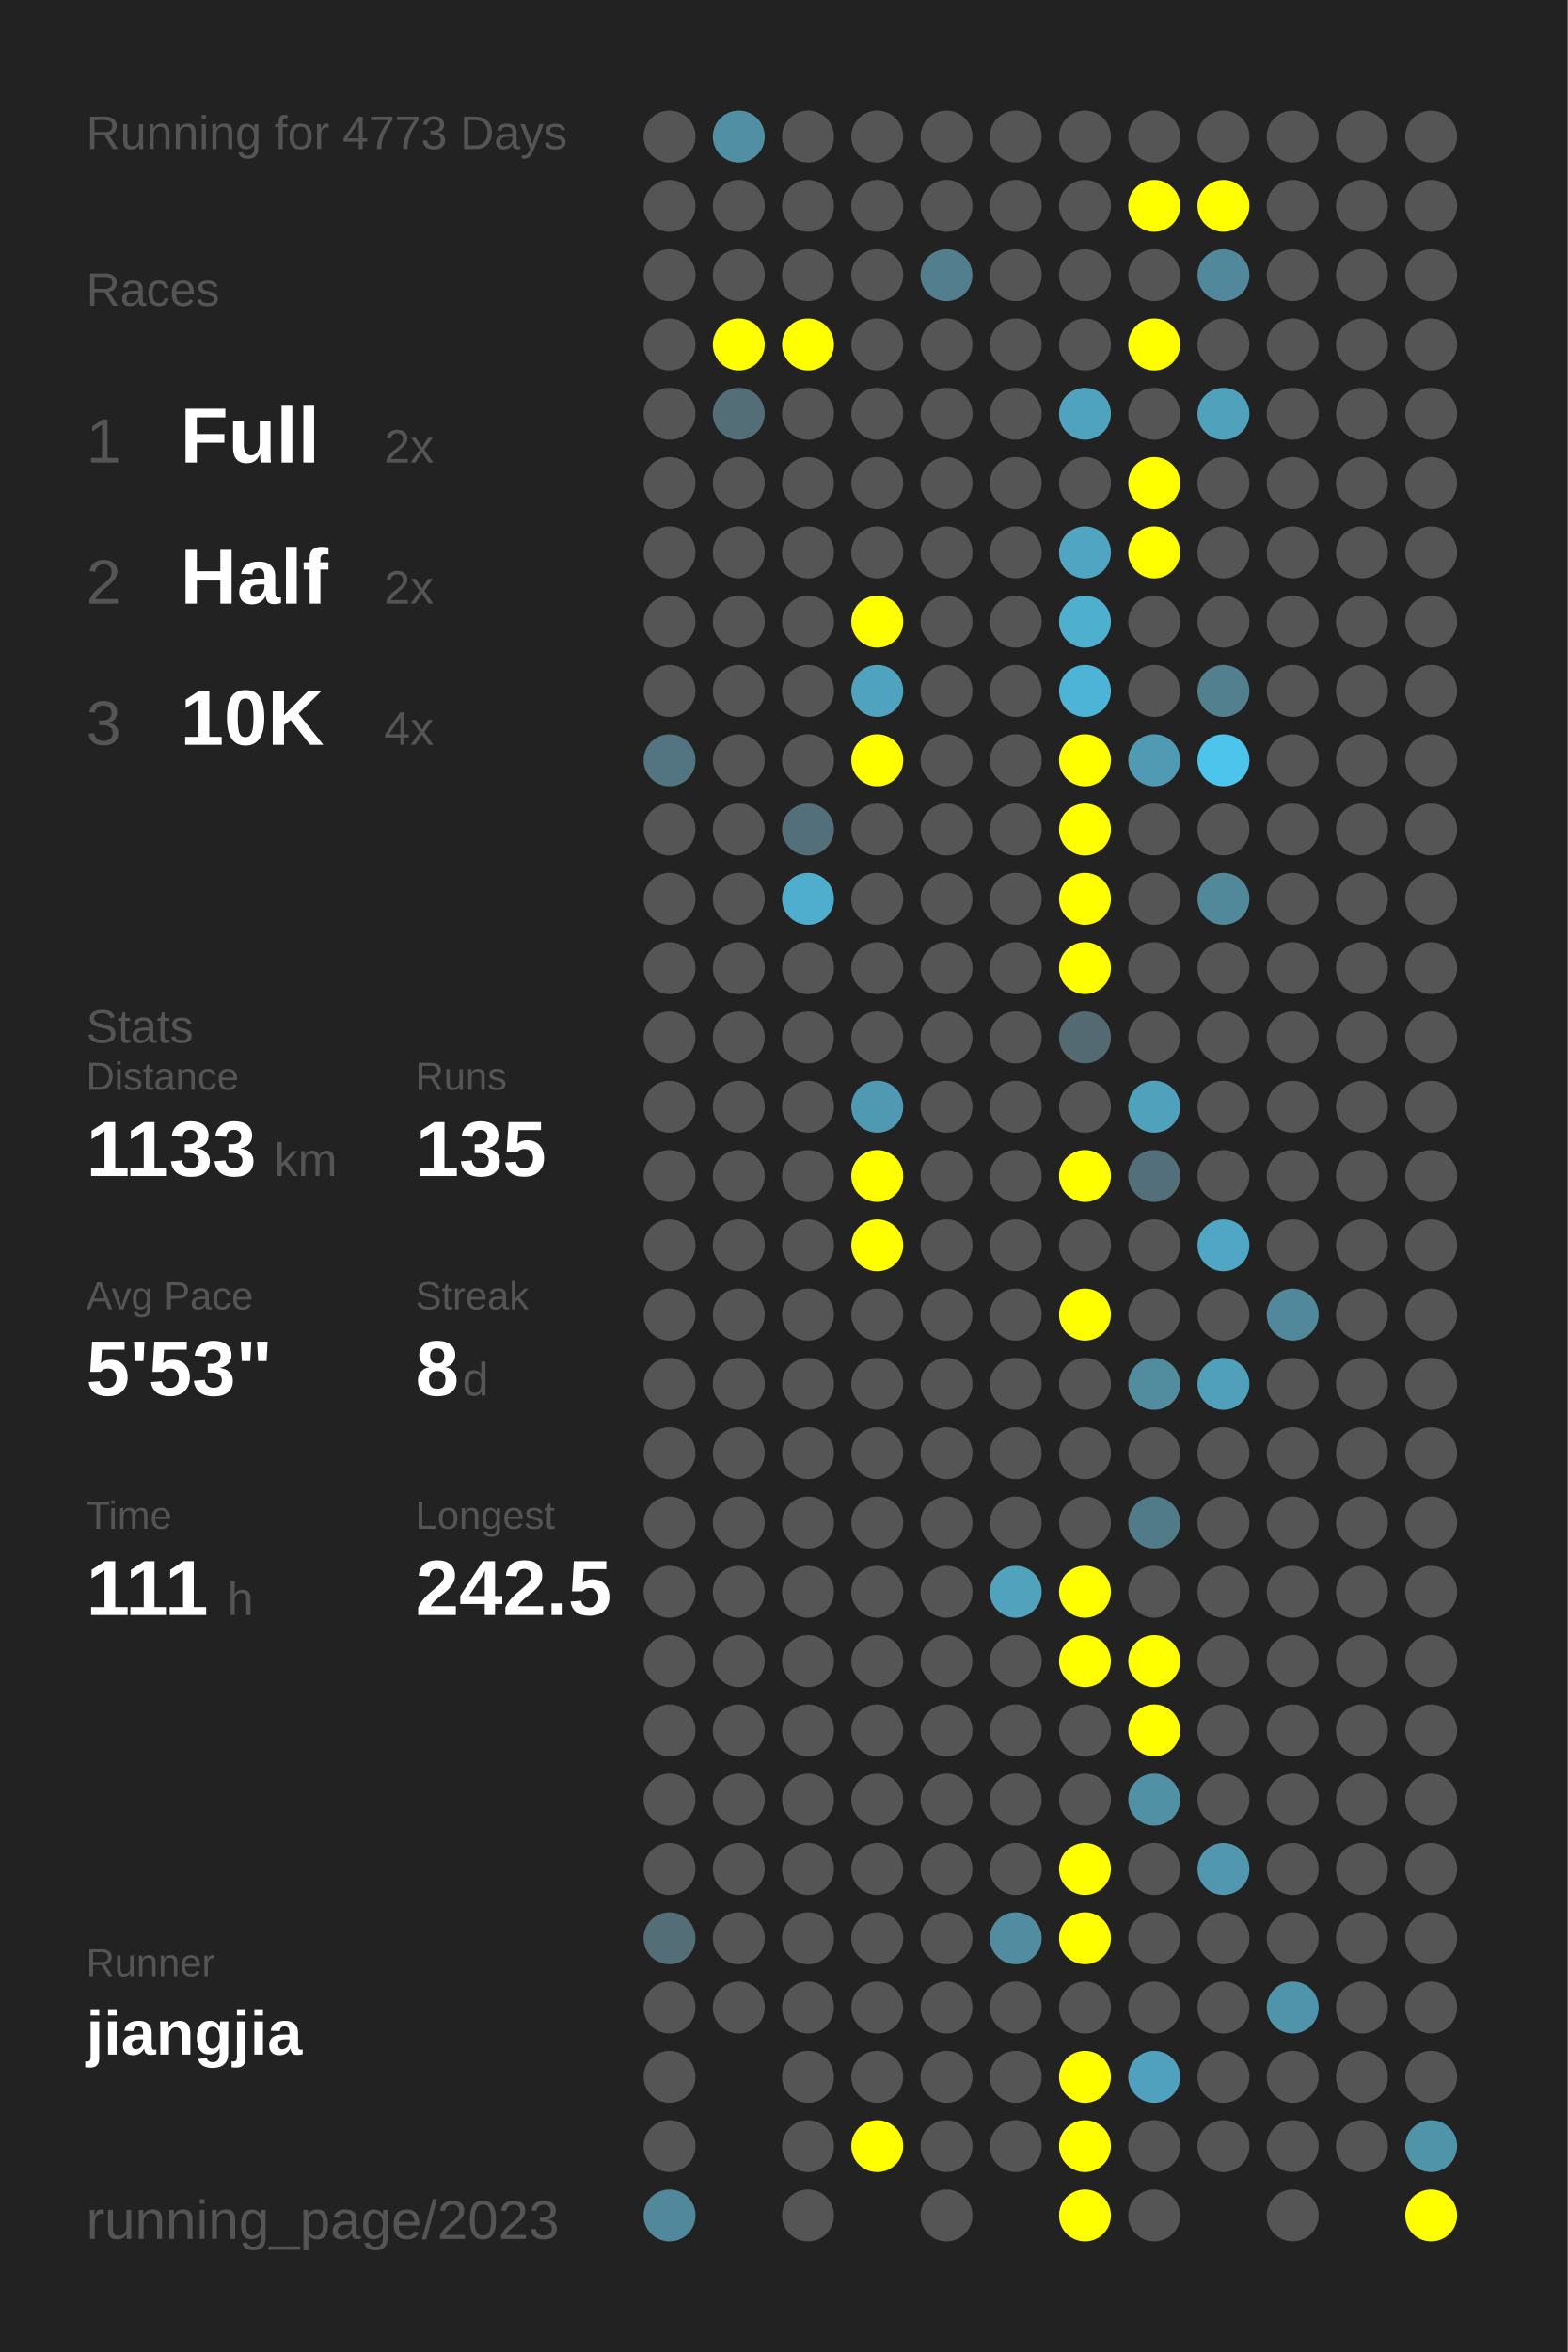
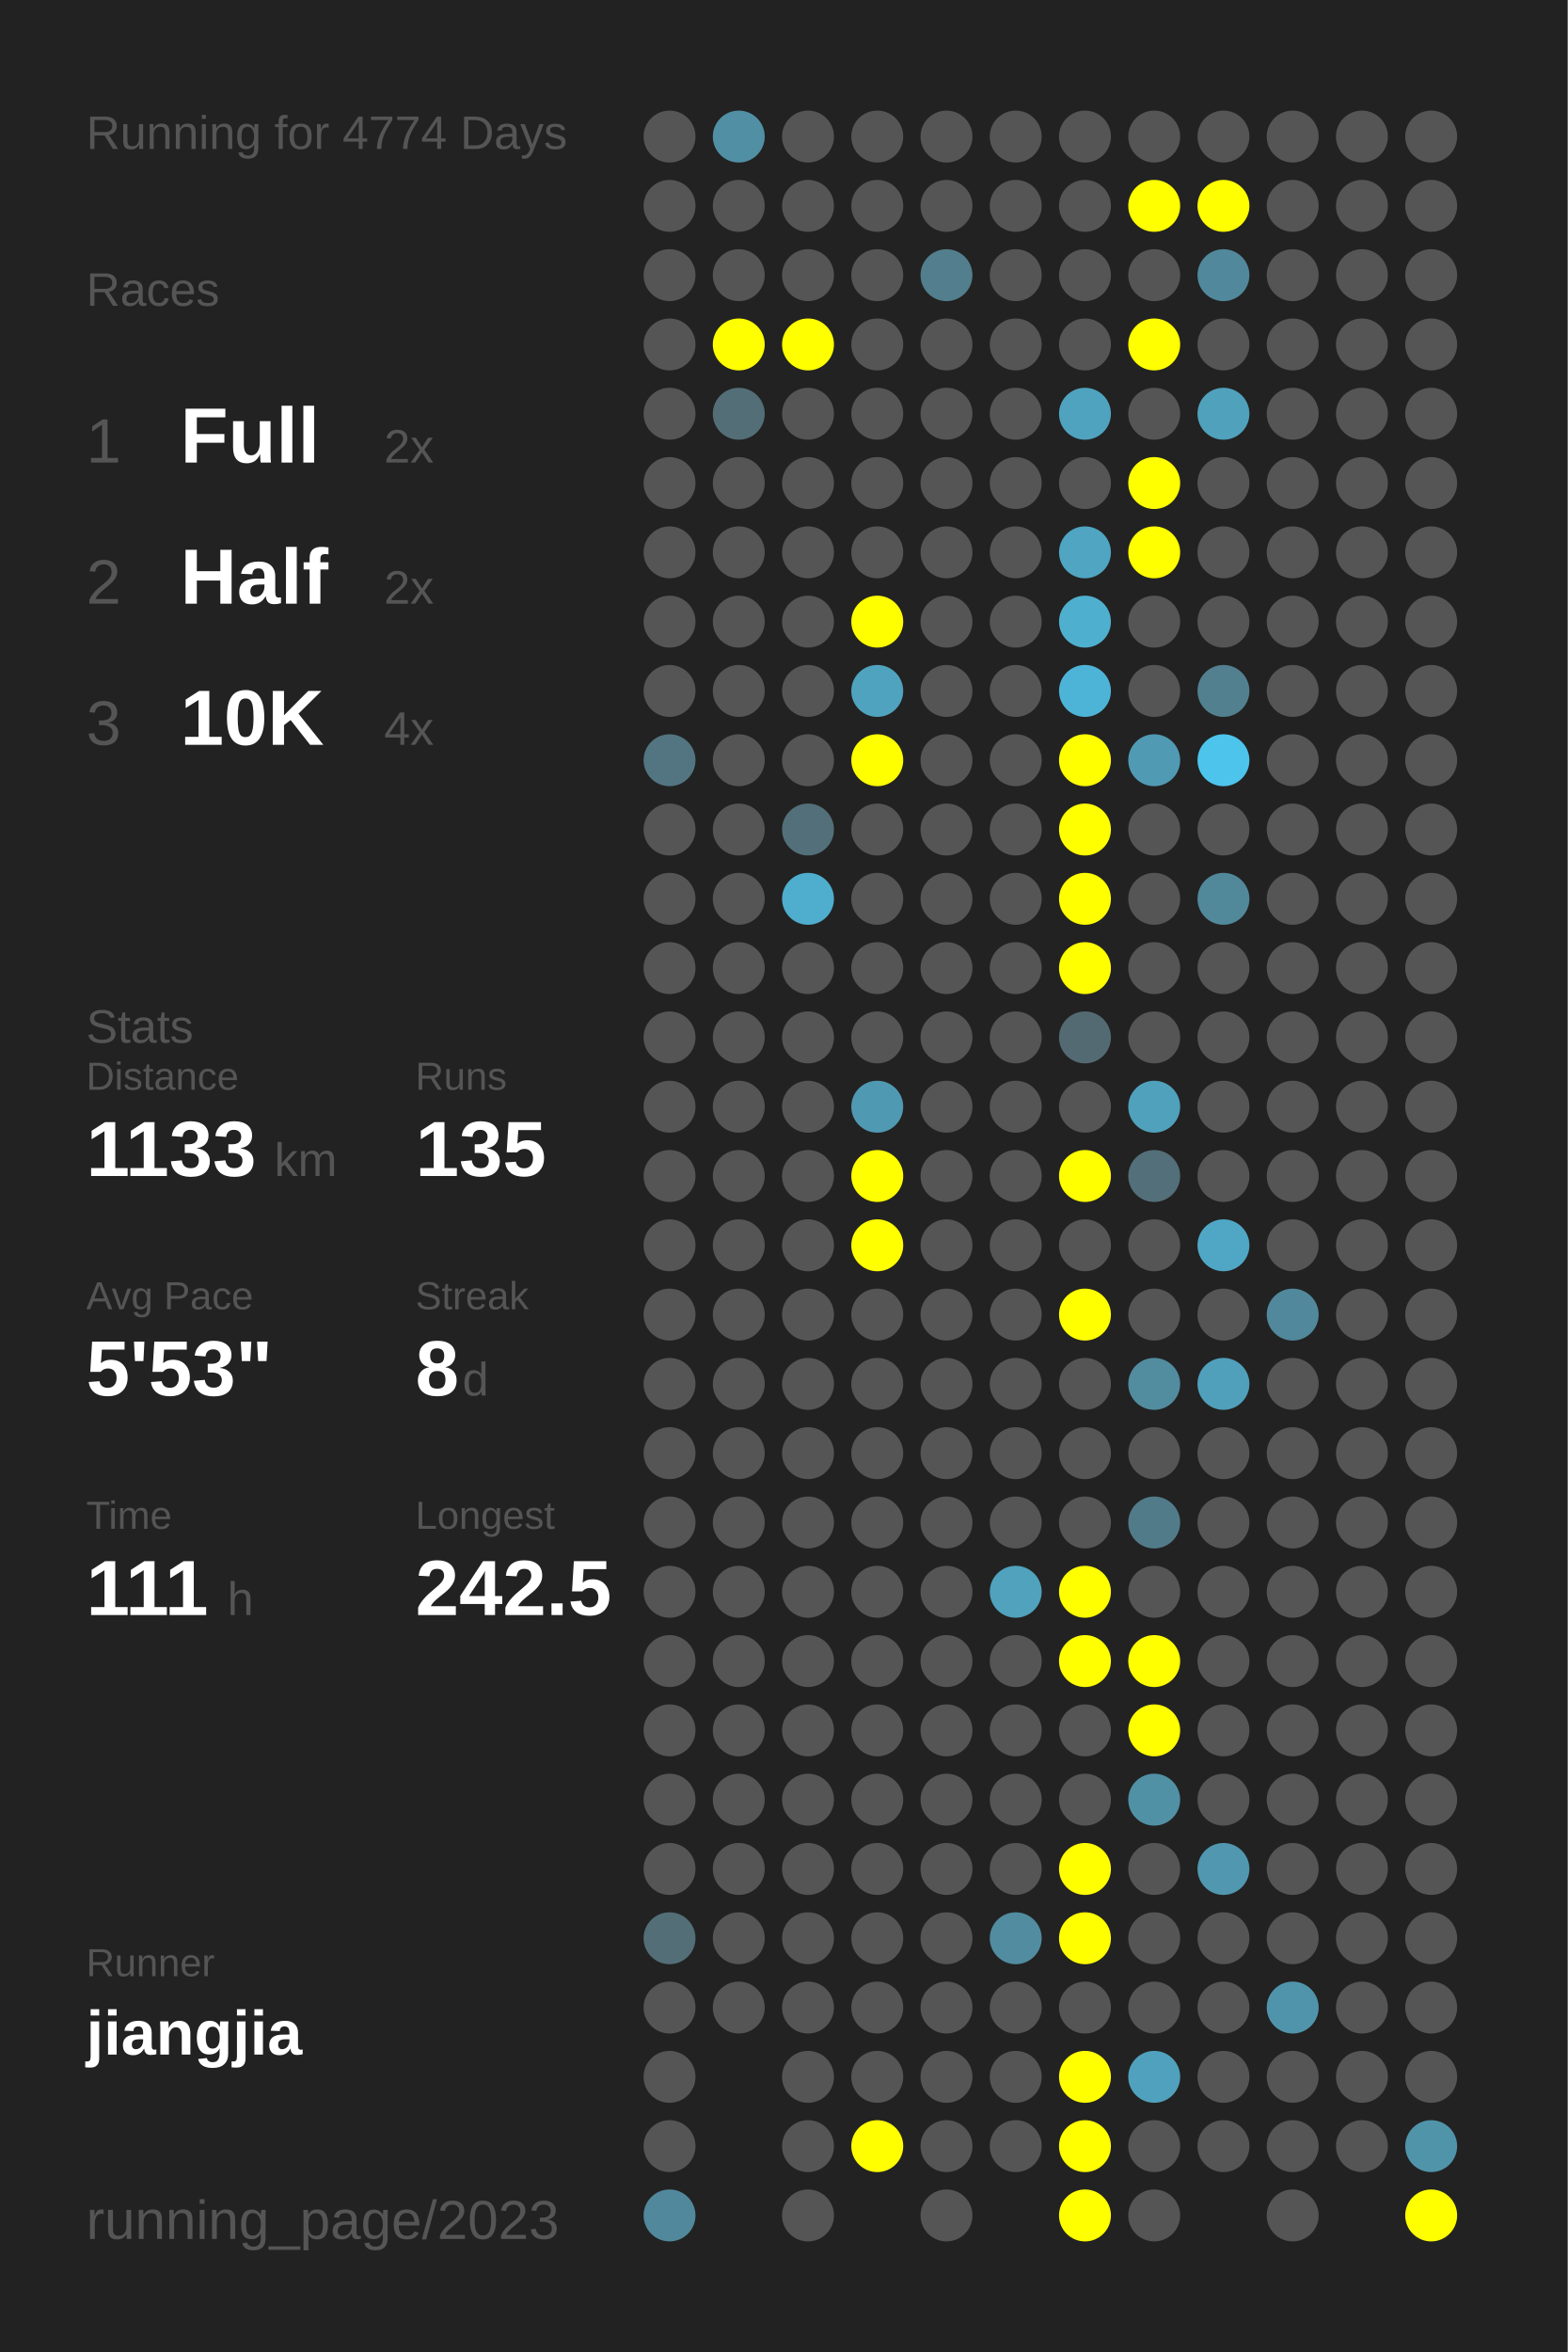
<svg xmlns="http://www.w3.org/2000/svg" baseProfile="full" height="300mm" version="1.1" viewBox="0,0,200,300" width="200mm">
  <defs />
  <rect fill="#222222" height="300" width="200" x="0" y="0" />
-   <text fill="#555555" style="font-size:6px; font-family:Arial;" x="11" y="19">Running for 4773 Days</text>
+   <text fill="#555555" style="font-size:6px; font-family:Arial;" x="11" y="19">Running for 4774 Days</text>
  <text fill="#555555" style="font-size:6px; font-family:Arial;" x="11" y="39">Races</text>
  <text fill="#555555" style="font-size:8px; font-family:Arial;" x="11" y="59">1</text>
  <text fill="#FFFFFF" style="font-size:10px; font-family:Arial; font-weight:bold;" x="23" y="59">Full</text>
  <text fill="#555555" style="font-size:6px; font-family:Arial;" x="49" y="59">2x</text>
  <text fill="#555555" style="font-size:8px; font-family:Arial;" x="11" y="77">2</text>
  <text fill="#FFFFFF" style="font-size:10px; font-family:Arial; font-weight:bold;" x="23" y="77">Half</text>
  <text fill="#555555" style="font-size:6px; font-family:Arial;" x="49" y="77">2x</text>
  <text fill="#555555" style="font-size:8px; font-family:Arial;" x="11" y="95">3</text>
  <text fill="#FFFFFF" style="font-size:10px; font-family:Arial; font-weight:bold;" x="23" y="95">10K</text>
  <text fill="#555555" style="font-size:6px; font-family:Arial;" x="49" y="95">4x</text>
  <text fill="#555555" style="font-size:6px; font-family:Arial;" x="11" y="133">Stats</text>
  <text fill="#555555" style="font-size:5px; font-family:Arial;" x="11" y="139">Distance</text>
  <text fill="#FFFFFF" style="font-size:10px; font-family:Arial; font-weight:bold;" x="11" y="150">1133</text>
  <text fill="#555555" style="font-size:6px; font-family:Arial;" x="35" y="150">km</text>
  <text fill="#555555" style="font-size:5px; font-family:Arial;" x="53" y="139">Runs</text>
  <text fill="#FFFFFF" style="font-size:10px; font-family:Arial; font-weight:bold;" x="53" y="150">135</text>
  <text fill="#555555" style="font-size:5px; font-family:Arial;" x="11" y="167">Avg Pace</text>
  <text fill="#FFFFFF" style="font-size:10px; font-family:Arial; font-weight:bold;" x="11" y="178">5'53"</text>
  <text fill="#555555" style="font-size:5px; font-family:Arial;" x="53" y="167">Streak</text>
  <text fill="#FFFFFF" style="font-size:10px; font-family:Arial; font-weight:bold;" x="53" y="178">8</text>
  <text fill="#555555" style="font-size:6px; font-family:Arial;" x="59" y="178">d</text>
  <text fill="#555555" style="font-size:5px; font-family:Arial;" x="11" y="195">Time</text>
  <text fill="#FFFFFF" style="font-size:10px; font-family:Arial; font-weight:bold;" x="11" y="206">111</text>
  <text fill="#555555" style="font-size:6px; font-family:Arial;" x="29" y="206">h</text>
  <text fill="#555555" style="font-size:5px; font-family:Arial;" x="53" y="195">Longest</text>
  <text fill="#FFFFFF" style="font-size:10px; font-family:Arial; font-weight:bold;" x="53" y="206">242.5</text>
  <text fill="#555555" style="font-size:5px; font-family:Arial;" x="11" y="252.065">Runner</text>
  <text fill="#FFFFFF" style="font-size:8px; font-family:Arial; font-weight:bold;" x="11" y="262.065">jiangjia</text>
  <text fill="#555555" style="font-size:7px; font-family:Arial;" x="11" y="285.581">running_page/2023</text>
  <circle cx="85.417" cy="17.419" fill="#555555" r="3.312" />
  <circle cx="85.417" cy="26.258" fill="#555555" r="3.312" />
  <circle cx="85.417" cy="35.097" fill="#555555" r="3.312" />
  <circle cx="85.417" cy="43.935" fill="#555555" r="3.312" />
  <circle cx="85.417" cy="52.774" fill="#555555" r="3.312" />
  <circle cx="85.417" cy="61.613" fill="#555555" r="3.312" />
  <circle cx="85.417" cy="70.452" fill="#555555" r="3.312" />
  <circle cx="85.417" cy="79.29" fill="#555555" r="3.312" />
  <circle cx="85.417" cy="88.129" fill="#555555" r="3.312" />
  <circle cx="85.417" cy="96.968" fill="#527581" r="3.312" />
  <circle cx="85.417" cy="105.806" fill="#555555" r="3.312" />
  <circle cx="85.417" cy="114.645" fill="#555555" r="3.312" />
  <circle cx="85.417" cy="123.484" fill="#555555" r="3.312" />
  <circle cx="85.417" cy="132.323" fill="#555555" r="3.312" />
  <circle cx="85.417" cy="141.161" fill="#555555" r="3.312" />
  <circle cx="85.417" cy="150" fill="#555555" r="3.312" />
  <circle cx="85.417" cy="158.839" fill="#555555" r="3.312" />
  <circle cx="85.417" cy="167.677" fill="#555555" r="3.312" />
  <circle cx="85.417" cy="176.516" fill="#555555" r="3.312" />
  <circle cx="85.417" cy="185.355" fill="#555555" r="3.312" />
  <circle cx="85.417" cy="194.194" fill="#555555" r="3.312" />
  <circle cx="85.417" cy="203.032" fill="#555555" r="3.312" />
  <circle cx="85.417" cy="211.871" fill="#555555" r="3.312" />
  <circle cx="85.417" cy="220.71" fill="#555555" r="3.312" />
  <circle cx="85.417" cy="229.548" fill="#555555" r="3.312" />
  <circle cx="85.417" cy="238.387" fill="#555555" r="3.312" />
  <circle cx="85.417" cy="247.226" fill="#536e77" r="3.312" />
  <circle cx="85.417" cy="256.065" fill="#555555" r="3.312" />
  <circle cx="85.417" cy="264.903" fill="#555555" r="3.312" />
  <circle cx="85.417" cy="273.742" fill="#555555" r="3.312" />
  <circle cx="85.417" cy="282.581" fill="#51889b" r="3.312" />
  <circle cx="94.25" cy="17.419" fill="#518fa4" r="3.312" />
  <circle cx="94.25" cy="26.258" fill="#555555" r="3.312" />
  <circle cx="94.25" cy="35.097" fill="#555555" r="3.312" />
  <circle cx="94.25" cy="43.935" fill="#FFFF00" r="3.312" />
  <circle cx="94.25" cy="52.774" fill="#536e77" r="3.312" />
  <circle cx="94.25" cy="61.613" fill="#555555" r="3.312" />
  <circle cx="94.25" cy="70.452" fill="#555555" r="3.312" />
  <circle cx="94.25" cy="79.29" fill="#555555" r="3.312" />
  <circle cx="94.25" cy="88.129" fill="#555555" r="3.312" />
  <circle cx="94.25" cy="96.968" fill="#555555" r="3.312" />
  <circle cx="94.25" cy="105.806" fill="#555555" r="3.312" />
  <circle cx="94.25" cy="114.645" fill="#555555" r="3.312" />
  <circle cx="94.25" cy="123.484" fill="#555555" r="3.312" />
  <circle cx="94.25" cy="132.323" fill="#555555" r="3.312" />
  <circle cx="94.25" cy="141.161" fill="#555555" r="3.312" />
  <circle cx="94.25" cy="150" fill="#555555" r="3.312" />
  <circle cx="94.25" cy="158.839" fill="#555555" r="3.312" />
  <circle cx="94.25" cy="167.677" fill="#555555" r="3.312" />
  <circle cx="94.25" cy="176.516" fill="#555555" r="3.312" />
  <circle cx="94.25" cy="185.355" fill="#555555" r="3.312" />
  <circle cx="94.25" cy="194.194" fill="#555555" r="3.312" />
  <circle cx="94.25" cy="203.032" fill="#555555" r="3.312" />
  <circle cx="94.25" cy="211.871" fill="#555555" r="3.312" />
  <circle cx="94.25" cy="220.71" fill="#555555" r="3.312" />
  <circle cx="94.25" cy="229.548" fill="#555555" r="3.312" />
  <circle cx="94.25" cy="238.387" fill="#555555" r="3.312" />
  <circle cx="94.25" cy="247.226" fill="#555555" r="3.312" />
  <circle cx="94.25" cy="256.065" fill="#555555" r="3.312" />
  <circle cx="103.083" cy="17.419" fill="#555555" r="3.312" />
  <circle cx="103.083" cy="26.258" fill="#555555" r="3.312" />
  <circle cx="103.083" cy="35.097" fill="#555555" r="3.312" />
  <circle cx="103.083" cy="43.935" fill="#FFFF00" r="3.312" />
  <circle cx="103.083" cy="52.774" fill="#555555" r="3.312" />
  <circle cx="103.083" cy="61.613" fill="#555555" r="3.312" />
  <circle cx="103.083" cy="70.452" fill="#555555" r="3.312" />
  <circle cx="103.083" cy="79.29" fill="#555555" r="3.312" />
  <circle cx="103.083" cy="88.129" fill="#555555" r="3.312" />
  <circle cx="103.083" cy="96.968" fill="#555555" r="3.312" />
  <circle cx="103.083" cy="105.806" fill="#536f79" r="3.312" />
  <circle cx="103.083" cy="114.645" fill="#4fadcd" r="3.312" />
  <circle cx="103.083" cy="123.484" fill="#555555" r="3.312" />
  <circle cx="103.083" cy="132.323" fill="#555555" r="3.312" />
  <circle cx="103.083" cy="141.161" fill="#555555" r="3.312" />
  <circle cx="103.083" cy="150" fill="#555555" r="3.312" />
  <circle cx="103.083" cy="158.839" fill="#555555" r="3.312" />
  <circle cx="103.083" cy="167.677" fill="#555555" r="3.312" />
  <circle cx="103.083" cy="176.516" fill="#555555" r="3.312" />
  <circle cx="103.083" cy="185.355" fill="#555555" r="3.312" />
  <circle cx="103.083" cy="194.194" fill="#555555" r="3.312" />
  <circle cx="103.083" cy="203.032" fill="#555555" r="3.312" />
  <circle cx="103.083" cy="211.871" fill="#555555" r="3.312" />
  <circle cx="103.083" cy="220.71" fill="#555555" r="3.312" />
  <circle cx="103.083" cy="229.548" fill="#555555" r="3.312" />
  <circle cx="103.083" cy="238.387" fill="#555555" r="3.312" />
  <circle cx="103.083" cy="247.226" fill="#555555" r="3.312" />
  <circle cx="103.083" cy="256.065" fill="#555555" r="3.312" />
  <circle cx="103.083" cy="264.903" fill="#555555" r="3.312" />
  <circle cx="103.083" cy="273.742" fill="#555555" r="3.312" />
  <circle cx="103.083" cy="282.581" fill="#555555" r="3.312" />
  <circle cx="111.917" cy="17.419" fill="#555555" r="3.312" />
  <circle cx="111.917" cy="26.258" fill="#555555" r="3.312" />
  <circle cx="111.917" cy="35.097" fill="#555555" r="3.312" />
  <circle cx="111.917" cy="43.935" fill="#555555" r="3.312" />
  <circle cx="111.917" cy="52.774" fill="#555555" r="3.312" />
  <circle cx="111.917" cy="61.613" fill="#555555" r="3.312" />
  <circle cx="111.917" cy="70.452" fill="#555555" r="3.312" />
  <circle cx="111.917" cy="79.29" fill="#FFFF00" r="3.312" />
  <circle cx="111.917" cy="88.129" fill="#4fa3bf" r="3.312" />
  <circle cx="111.917" cy="96.968" fill="#FFFF00" r="3.312" />
  <circle cx="111.917" cy="105.806" fill="#555555" r="3.312" />
  <circle cx="111.917" cy="114.645" fill="#555555" r="3.312" />
  <circle cx="111.917" cy="123.484" fill="#555555" r="3.312" />
  <circle cx="111.917" cy="132.323" fill="#555555" r="3.312" />
  <circle cx="111.917" cy="141.161" fill="#5099b2" r="3.312" />
  <circle cx="111.917" cy="150" fill="#FFFF00" r="3.312" />
  <circle cx="111.917" cy="158.839" fill="#FFFF00" r="3.312" />
  <circle cx="111.917" cy="167.677" fill="#555555" r="3.312" />
  <circle cx="111.917" cy="176.516" fill="#555555" r="3.312" />
  <circle cx="111.917" cy="185.355" fill="#555555" r="3.312" />
  <circle cx="111.917" cy="194.194" fill="#555555" r="3.312" />
  <circle cx="111.917" cy="203.032" fill="#555555" r="3.312" />
  <circle cx="111.917" cy="211.871" fill="#555555" r="3.312" />
  <circle cx="111.917" cy="220.71" fill="#555555" r="3.312" />
  <circle cx="111.917" cy="229.548" fill="#555555" r="3.312" />
  <circle cx="111.917" cy="238.387" fill="#555555" r="3.312" />
  <circle cx="111.917" cy="247.226" fill="#555555" r="3.312" />
  <circle cx="111.917" cy="256.065" fill="#555555" r="3.312" />
  <circle cx="111.917" cy="264.903" fill="#555555" r="3.312" />
  <circle cx="111.917" cy="273.742" fill="#FFFF00" r="3.312" />
  <circle cx="120.75" cy="17.419" fill="#555555" r="3.312" />
  <circle cx="120.75" cy="26.258" fill="#555555" r="3.312" />
  <circle cx="120.75" cy="35.097" fill="#527e8d" r="3.312" />
  <circle cx="120.75" cy="43.935" fill="#555555" r="3.312" />
  <circle cx="120.75" cy="52.774" fill="#555555" r="3.312" />
  <circle cx="120.75" cy="61.613" fill="#555555" r="3.312" />
  <circle cx="120.75" cy="70.452" fill="#555555" r="3.312" />
  <circle cx="120.75" cy="79.29" fill="#555555" r="3.312" />
  <circle cx="120.75" cy="88.129" fill="#555555" r="3.312" />
  <circle cx="120.75" cy="96.968" fill="#555555" r="3.312" />
  <circle cx="120.75" cy="105.806" fill="#555555" r="3.312" />
  <circle cx="120.75" cy="114.645" fill="#555555" r="3.312" />
  <circle cx="120.75" cy="123.484" fill="#555555" r="3.312" />
  <circle cx="120.75" cy="132.323" fill="#555555" r="3.312" />
  <circle cx="120.75" cy="141.161" fill="#555555" r="3.312" />
  <circle cx="120.75" cy="150" fill="#555555" r="3.312" />
  <circle cx="120.75" cy="158.839" fill="#555555" r="3.312" />
  <circle cx="120.75" cy="167.677" fill="#555555" r="3.312" />
  <circle cx="120.75" cy="176.516" fill="#555555" r="3.312" />
  <circle cx="120.75" cy="185.355" fill="#555555" r="3.312" />
  <circle cx="120.75" cy="194.194" fill="#555555" r="3.312" />
  <circle cx="120.75" cy="203.032" fill="#555555" r="3.312" />
  <circle cx="120.75" cy="211.871" fill="#555555" r="3.312" />
  <circle cx="120.75" cy="220.71" fill="#555555" r="3.312" />
  <circle cx="120.75" cy="229.548" fill="#555555" r="3.312" />
  <circle cx="120.75" cy="238.387" fill="#555555" r="3.312" />
  <circle cx="120.75" cy="247.226" fill="#555555" r="3.312" />
  <circle cx="120.75" cy="256.065" fill="#555555" r="3.312" />
  <circle cx="120.75" cy="264.903" fill="#555555" r="3.312" />
  <circle cx="120.75" cy="273.742" fill="#555555" r="3.312" />
  <circle cx="120.75" cy="282.581" fill="#555555" r="3.312" />
  <circle cx="129.583" cy="17.419" fill="#555555" r="3.312" />
  <circle cx="129.583" cy="26.258" fill="#555555" r="3.312" />
  <circle cx="129.583" cy="35.097" fill="#555555" r="3.312" />
  <circle cx="129.583" cy="43.935" fill="#555555" r="3.312" />
  <circle cx="129.583" cy="52.774" fill="#555555" r="3.312" />
  <circle cx="129.583" cy="61.613" fill="#555555" r="3.312" />
  <circle cx="129.583" cy="70.452" fill="#555555" r="3.312" />
  <circle cx="129.583" cy="79.29" fill="#555555" r="3.312" />
  <circle cx="129.583" cy="88.129" fill="#555555" r="3.312" />
  <circle cx="129.583" cy="96.968" fill="#555555" r="3.312" />
  <circle cx="129.583" cy="105.806" fill="#555555" r="3.312" />
  <circle cx="129.583" cy="114.645" fill="#555555" r="3.312" />
  <circle cx="129.583" cy="123.484" fill="#555555" r="3.312" />
  <circle cx="129.583" cy="132.323" fill="#555555" r="3.312" />
  <circle cx="129.583" cy="141.161" fill="#555555" r="3.312" />
  <circle cx="129.583" cy="150" fill="#555555" r="3.312" />
  <circle cx="129.583" cy="158.839" fill="#555555" r="3.312" />
  <circle cx="129.583" cy="167.677" fill="#555555" r="3.312" />
  <circle cx="129.583" cy="176.516" fill="#555555" r="3.312" />
  <circle cx="129.583" cy="185.355" fill="#555555" r="3.312" />
  <circle cx="129.583" cy="194.194" fill="#555555" r="3.312" />
  <circle cx="129.583" cy="203.032" fill="#50a2bd" r="3.312" />
  <circle cx="129.583" cy="211.871" fill="#555555" r="3.312" />
  <circle cx="129.583" cy="220.71" fill="#555555" r="3.312" />
  <circle cx="129.583" cy="229.548" fill="#555555" r="3.312" />
  <circle cx="129.583" cy="238.387" fill="#555555" r="3.312" />
  <circle cx="129.583" cy="247.226" fill="#518ca0" r="3.312" />
  <circle cx="129.583" cy="256.065" fill="#555555" r="3.312" />
  <circle cx="129.583" cy="264.903" fill="#555555" r="3.312" />
  <circle cx="129.583" cy="273.742" fill="#555555" r="3.312" />
  <circle cx="138.417" cy="17.419" fill="#555555" r="3.312" />
  <circle cx="138.417" cy="26.258" fill="#555555" r="3.312" />
  <circle cx="138.417" cy="35.097" fill="#555555" r="3.312" />
  <circle cx="138.417" cy="43.935" fill="#555555" r="3.312" />
  <circle cx="138.417" cy="52.774" fill="#4fa3bf" r="3.312" />
  <circle cx="138.417" cy="61.613" fill="#555555" r="3.312" />
  <circle cx="138.417" cy="70.452" fill="#4fa5c2" r="3.312" />
  <circle cx="138.417" cy="79.29" fill="#4fafcf" r="3.312" />
  <circle cx="138.417" cy="88.129" fill="#4eb4d7" r="3.312" />
  <circle cx="138.417" cy="96.968" fill="#FFFF00" r="3.312" />
  <circle cx="138.417" cy="105.806" fill="#FFFF00" r="3.312" />
  <circle cx="138.417" cy="114.645" fill="#FFFF00" r="3.312" />
  <circle cx="138.417" cy="123.484" fill="#FFFF00" r="3.312" />
  <circle cx="138.417" cy="132.323" fill="#536a72" r="3.312" />
  <circle cx="138.417" cy="141.161" fill="#555555" r="3.312" />
  <circle cx="138.417" cy="150" fill="#FFFF00" r="3.312" />
  <circle cx="138.417" cy="158.839" fill="#555555" r="3.312" />
  <circle cx="138.417" cy="167.677" fill="#FFFF00" r="3.312" />
  <circle cx="138.417" cy="176.516" fill="#555555" r="3.312" />
  <circle cx="138.417" cy="185.355" fill="#555555" r="3.312" />
  <circle cx="138.417" cy="194.194" fill="#555555" r="3.312" />
  <circle cx="138.417" cy="203.032" fill="#FFFF00" r="3.312" />
  <circle cx="138.417" cy="211.871" fill="#FFFF00" r="3.312" />
  <circle cx="138.417" cy="220.71" fill="#555555" r="3.312" />
  <circle cx="138.417" cy="229.548" fill="#555555" r="3.312" />
  <circle cx="138.417" cy="238.387" fill="#FFFF00" r="3.312" />
  <circle cx="138.417" cy="247.226" fill="#FFFF00" r="3.312" />
  <circle cx="138.417" cy="256.065" fill="#555555" r="3.312" />
  <circle cx="138.417" cy="264.903" fill="#FFFF00" r="3.312" />
  <circle cx="138.417" cy="273.742" fill="#FFFF00" r="3.312" />
  <circle cx="138.417" cy="282.581" fill="#FFFF00" r="3.312" />
  <circle cx="147.25" cy="17.419" fill="#555555" r="3.312" />
  <circle cx="147.25" cy="26.258" fill="#FFFF00" r="3.312" />
  <circle cx="147.25" cy="35.097" fill="#555555" r="3.312" />
  <circle cx="147.25" cy="43.935" fill="#FFFF00" r="3.312" />
  <circle cx="147.25" cy="52.774" fill="#555555" r="3.312" />
  <circle cx="147.25" cy="61.613" fill="#FFFF00" r="3.312" />
  <circle cx="147.25" cy="70.452" fill="#FFFF00" r="3.312" />
  <circle cx="147.25" cy="79.29" fill="#555555" r="3.312" />
  <circle cx="147.25" cy="88.129" fill="#555555" r="3.312" />
  <circle cx="147.25" cy="96.968" fill="#509ab3" r="3.312" />
  <circle cx="147.25" cy="105.806" fill="#555555" r="3.312" />
  <circle cx="147.25" cy="114.645" fill="#555555" r="3.312" />
  <circle cx="147.25" cy="123.484" fill="#555555" r="3.312" />
  <circle cx="147.25" cy="132.323" fill="#555555" r="3.312" />
  <circle cx="147.25" cy="141.161" fill="#50a1bc" r="3.312" />
  <circle cx="147.25" cy="150" fill="#536f79" r="3.312" />
  <circle cx="147.25" cy="158.839" fill="#555555" r="3.312" />
  <circle cx="147.25" cy="167.677" fill="#555555" r="3.312" />
  <circle cx="147.25" cy="176.516" fill="#518c9f" r="3.312" />
  <circle cx="147.25" cy="185.355" fill="#555555" r="3.312" />
  <circle cx="147.25" cy="194.194" fill="#527b89" r="3.312" />
  <circle cx="147.25" cy="203.032" fill="#555555" r="3.312" />
  <circle cx="147.25" cy="211.871" fill="#FFFF00" r="3.312" />
  <circle cx="147.25" cy="220.71" fill="#FFFF00" r="3.312" />
  <circle cx="147.25" cy="229.548" fill="#5191a6" r="3.312" />
  <circle cx="147.25" cy="238.387" fill="#555555" r="3.312" />
  <circle cx="147.25" cy="247.226" fill="#555555" r="3.312" />
  <circle cx="147.25" cy="256.065" fill="#555555" r="3.312" />
  <circle cx="147.25" cy="264.903" fill="#50a1bd" r="3.312" />
  <circle cx="147.25" cy="273.742" fill="#555555" r="3.312" />
  <circle cx="147.25" cy="282.581" fill="#555555" r="3.312" />
  <circle cx="156.083" cy="17.419" fill="#555555" r="3.312" />
  <circle cx="156.083" cy="26.258" fill="#FFFF00" r="3.312" />
  <circle cx="156.083" cy="35.097" fill="#51889b" r="3.312" />
  <circle cx="156.083" cy="43.935" fill="#555555" r="3.312" />
  <circle cx="156.083" cy="52.774" fill="#50a1bc" r="3.312" />
  <circle cx="156.083" cy="61.613" fill="#555555" r="3.312" />
  <circle cx="156.083" cy="70.452" fill="#555555" r="3.312" />
  <circle cx="156.083" cy="79.29" fill="#555555" r="3.312" />
  <circle cx="156.083" cy="88.129" fill="#52808f" r="3.312" />
  <circle cx="156.083" cy="96.968" fill="#4dc4ec" r="3.312" />
  <circle cx="156.083" cy="105.806" fill="#555555" r="3.312" />
  <circle cx="156.083" cy="114.645" fill="#51889a" r="3.312" />
  <circle cx="156.083" cy="123.484" fill="#555555" r="3.312" />
  <circle cx="156.083" cy="132.323" fill="#555555" r="3.312" />
  <circle cx="156.083" cy="141.161" fill="#555555" r="3.312" />
  <circle cx="156.083" cy="150" fill="#555555" r="3.312" />
  <circle cx="156.083" cy="158.839" fill="#4fa7c5" r="3.312" />
  <circle cx="156.083" cy="167.677" fill="#555555" r="3.312" />
  <circle cx="156.083" cy="176.516" fill="#50a0bc" r="3.312" />
  <circle cx="156.083" cy="185.355" fill="#555555" r="3.312" />
  <circle cx="156.083" cy="194.194" fill="#555555" r="3.312" />
  <circle cx="156.083" cy="203.032" fill="#555555" r="3.312" />
  <circle cx="156.083" cy="211.871" fill="#555555" r="3.312" />
  <circle cx="156.083" cy="220.71" fill="#555555" r="3.312" />
  <circle cx="156.083" cy="229.548" fill="#555555" r="3.312" />
  <circle cx="156.083" cy="238.387" fill="#5097af" r="3.312" />
  <circle cx="156.083" cy="247.226" fill="#555555" r="3.312" />
  <circle cx="156.083" cy="256.065" fill="#555555" r="3.312" />
  <circle cx="156.083" cy="264.903" fill="#555555" r="3.312" />
  <circle cx="156.083" cy="273.742" fill="#555555" r="3.312" />
  <circle cx="164.917" cy="17.419" fill="#555555" r="3.312" />
  <circle cx="164.917" cy="26.258" fill="#555555" r="3.312" />
  <circle cx="164.917" cy="35.097" fill="#555555" r="3.312" />
  <circle cx="164.917" cy="43.935" fill="#555555" r="3.312" />
  <circle cx="164.917" cy="52.774" fill="#555555" r="3.312" />
  <circle cx="164.917" cy="61.613" fill="#555555" r="3.312" />
  <circle cx="164.917" cy="70.452" fill="#555555" r="3.312" />
  <circle cx="164.917" cy="79.29" fill="#555555" r="3.312" />
  <circle cx="164.917" cy="88.129" fill="#555555" r="3.312" />
  <circle cx="164.917" cy="96.968" fill="#555555" r="3.312" />
  <circle cx="164.917" cy="105.806" fill="#555555" r="3.312" />
  <circle cx="164.917" cy="114.645" fill="#555555" r="3.312" />
  <circle cx="164.917" cy="123.484" fill="#555555" r="3.312" />
  <circle cx="164.917" cy="132.323" fill="#555555" r="3.312" />
  <circle cx="164.917" cy="141.161" fill="#555555" r="3.312" />
  <circle cx="164.917" cy="150" fill="#555555" r="3.312" />
  <circle cx="164.917" cy="158.839" fill="#555555" r="3.312" />
  <circle cx="164.917" cy="167.677" fill="#51889b" r="3.312" />
  <circle cx="164.917" cy="176.516" fill="#555555" r="3.312" />
  <circle cx="164.917" cy="185.355" fill="#555555" r="3.312" />
  <circle cx="164.917" cy="194.194" fill="#555555" r="3.312" />
  <circle cx="164.917" cy="203.032" fill="#555555" r="3.312" />
  <circle cx="164.917" cy="211.871" fill="#555555" r="3.312" />
  <circle cx="164.917" cy="220.71" fill="#555555" r="3.312" />
  <circle cx="164.917" cy="229.548" fill="#555555" r="3.312" />
  <circle cx="164.917" cy="238.387" fill="#555555" r="3.312" />
  <circle cx="164.917" cy="247.226" fill="#555555" r="3.312" />
  <circle cx="164.917" cy="256.065" fill="#5094ab" r="3.312" />
  <circle cx="164.917" cy="264.903" fill="#555555" r="3.312" />
  <circle cx="164.917" cy="273.742" fill="#555555" r="3.312" />
  <circle cx="164.917" cy="282.581" fill="#555555" r="3.312" />
  <circle cx="173.75" cy="17.419" fill="#555555" r="3.312" />
  <circle cx="173.75" cy="26.258" fill="#555555" r="3.312" />
  <circle cx="173.75" cy="35.097" fill="#555555" r="3.312" />
  <circle cx="173.75" cy="43.935" fill="#555555" r="3.312" />
  <circle cx="173.75" cy="52.774" fill="#555555" r="3.312" />
  <circle cx="173.75" cy="61.613" fill="#555555" r="3.312" />
  <circle cx="173.75" cy="70.452" fill="#555555" r="3.312" />
  <circle cx="173.75" cy="79.29" fill="#555555" r="3.312" />
  <circle cx="173.75" cy="88.129" fill="#555555" r="3.312" />
  <circle cx="173.75" cy="96.968" fill="#555555" r="3.312" />
  <circle cx="173.75" cy="105.806" fill="#555555" r="3.312" />
  <circle cx="173.75" cy="114.645" fill="#555555" r="3.312" />
  <circle cx="173.75" cy="123.484" fill="#555555" r="3.312" />
  <circle cx="173.75" cy="132.323" fill="#555555" r="3.312" />
  <circle cx="173.75" cy="141.161" fill="#555555" r="3.312" />
  <circle cx="173.75" cy="150" fill="#555555" r="3.312" />
  <circle cx="173.75" cy="158.839" fill="#555555" r="3.312" />
  <circle cx="173.75" cy="167.677" fill="#555555" r="3.312" />
  <circle cx="173.75" cy="176.516" fill="#555555" r="3.312" />
  <circle cx="173.75" cy="185.355" fill="#555555" r="3.312" />
  <circle cx="173.75" cy="194.194" fill="#555555" r="3.312" />
  <circle cx="173.75" cy="203.032" fill="#555555" r="3.312" />
  <circle cx="173.75" cy="211.871" fill="#555555" r="3.312" />
  <circle cx="173.75" cy="220.71" fill="#555555" r="3.312" />
  <circle cx="173.75" cy="229.548" fill="#555555" r="3.312" />
  <circle cx="173.75" cy="238.387" fill="#555555" r="3.312" />
  <circle cx="173.75" cy="247.226" fill="#555555" r="3.312" />
  <circle cx="173.75" cy="256.065" fill="#555555" r="3.312" />
  <circle cx="173.75" cy="264.903" fill="#555555" r="3.312" />
  <circle cx="173.75" cy="273.742" fill="#555555" r="3.312" />
  <circle cx="182.583" cy="17.419" fill="#555555" r="3.312" />
  <circle cx="182.583" cy="26.258" fill="#555555" r="3.312" />
  <circle cx="182.583" cy="35.097" fill="#555555" r="3.312" />
  <circle cx="182.583" cy="43.935" fill="#555555" r="3.312" />
  <circle cx="182.583" cy="52.774" fill="#555555" r="3.312" />
  <circle cx="182.583" cy="61.613" fill="#555555" r="3.312" />
  <circle cx="182.583" cy="70.452" fill="#555555" r="3.312" />
  <circle cx="182.583" cy="79.29" fill="#555555" r="3.312" />
  <circle cx="182.583" cy="88.129" fill="#555555" r="3.312" />
  <circle cx="182.583" cy="96.968" fill="#555555" r="3.312" />
  <circle cx="182.583" cy="105.806" fill="#555555" r="3.312" />
  <circle cx="182.583" cy="114.645" fill="#555555" r="3.312" />
  <circle cx="182.583" cy="123.484" fill="#555555" r="3.312" />
  <circle cx="182.583" cy="132.323" fill="#555555" r="3.312" />
  <circle cx="182.583" cy="141.161" fill="#555555" r="3.312" />
  <circle cx="182.583" cy="150" fill="#555555" r="3.312" />
  <circle cx="182.583" cy="158.839" fill="#555555" r="3.312" />
  <circle cx="182.583" cy="167.677" fill="#555555" r="3.312" />
  <circle cx="182.583" cy="176.516" fill="#555555" r="3.312" />
  <circle cx="182.583" cy="185.355" fill="#555555" r="3.312" />
  <circle cx="182.583" cy="194.194" fill="#555555" r="3.312" />
  <circle cx="182.583" cy="203.032" fill="#555555" r="3.312" />
  <circle cx="182.583" cy="211.871" fill="#555555" r="3.312" />
  <circle cx="182.583" cy="220.71" fill="#555555" r="3.312" />
  <circle cx="182.583" cy="229.548" fill="#555555" r="3.312" />
  <circle cx="182.583" cy="238.387" fill="#555555" r="3.312" />
  <circle cx="182.583" cy="247.226" fill="#555555" r="3.312" />
  <circle cx="182.583" cy="256.065" fill="#555555" r="3.312" />
  <circle cx="182.583" cy="264.903" fill="#555555" r="3.312" />
  <circle cx="182.583" cy="273.742" fill="#5094aa" r="3.312" />
  <circle cx="182.583" cy="282.581" fill="#FFFF00" r="3.312" />
</svg>
